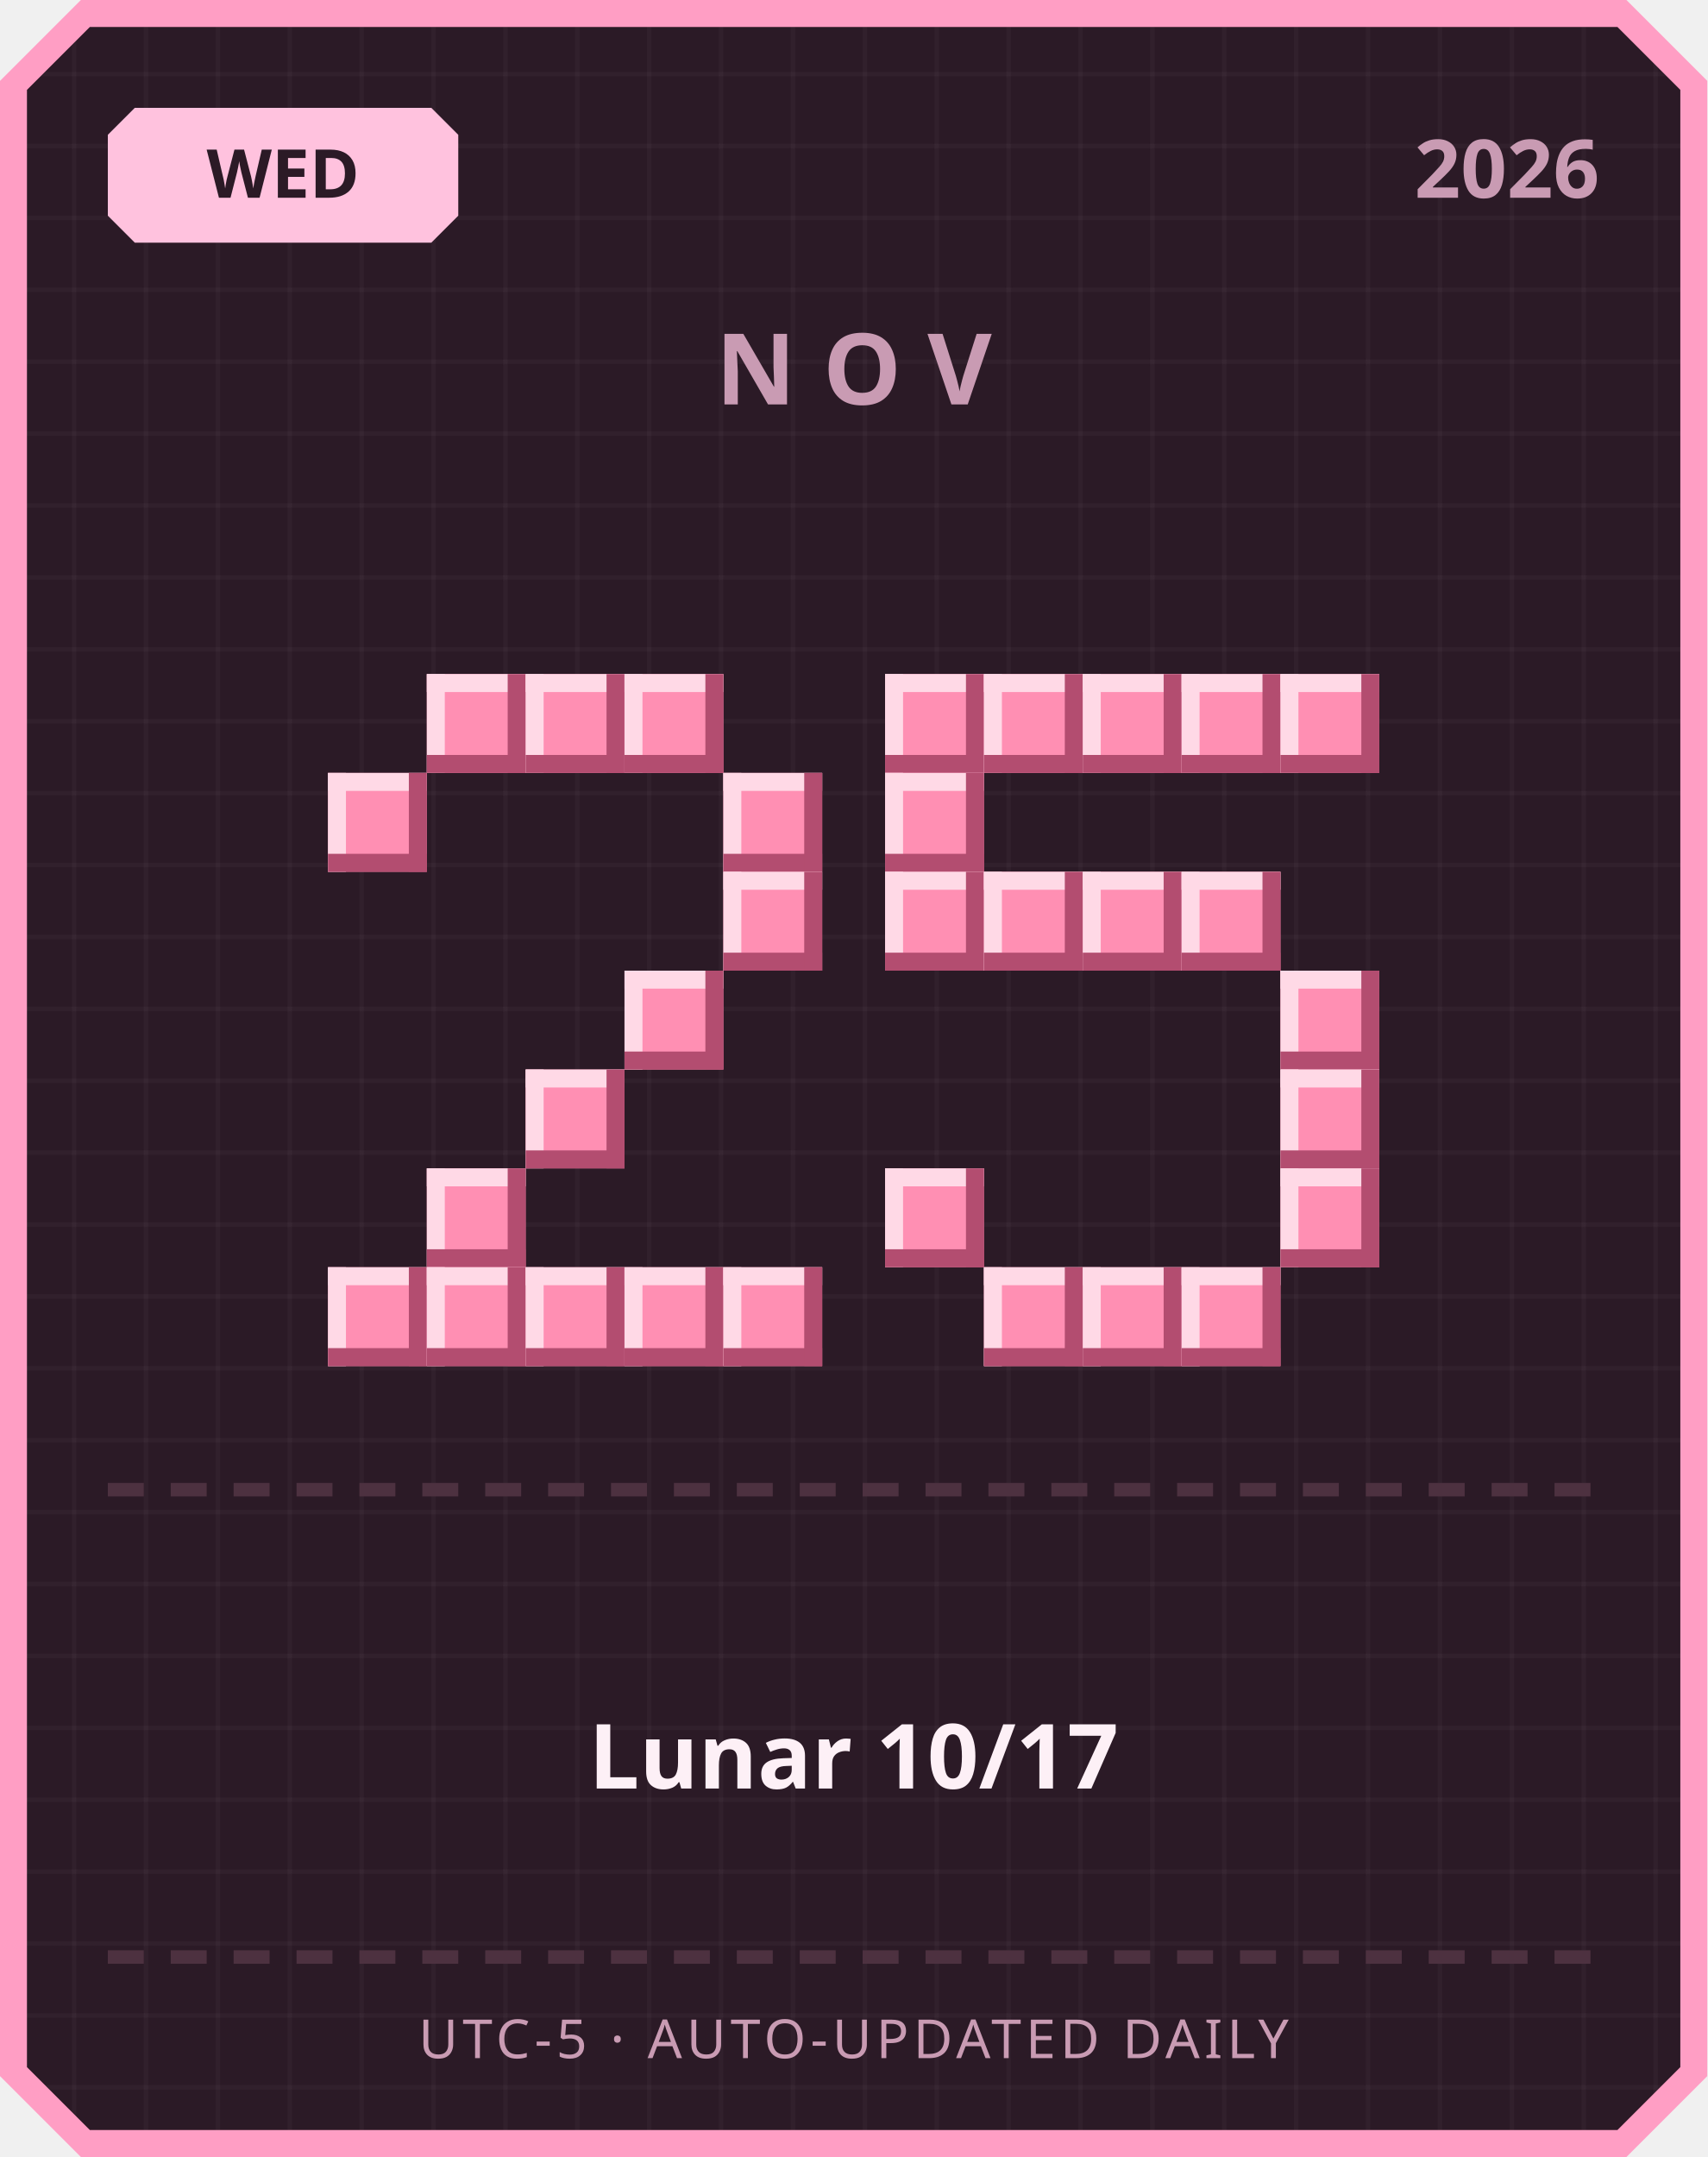
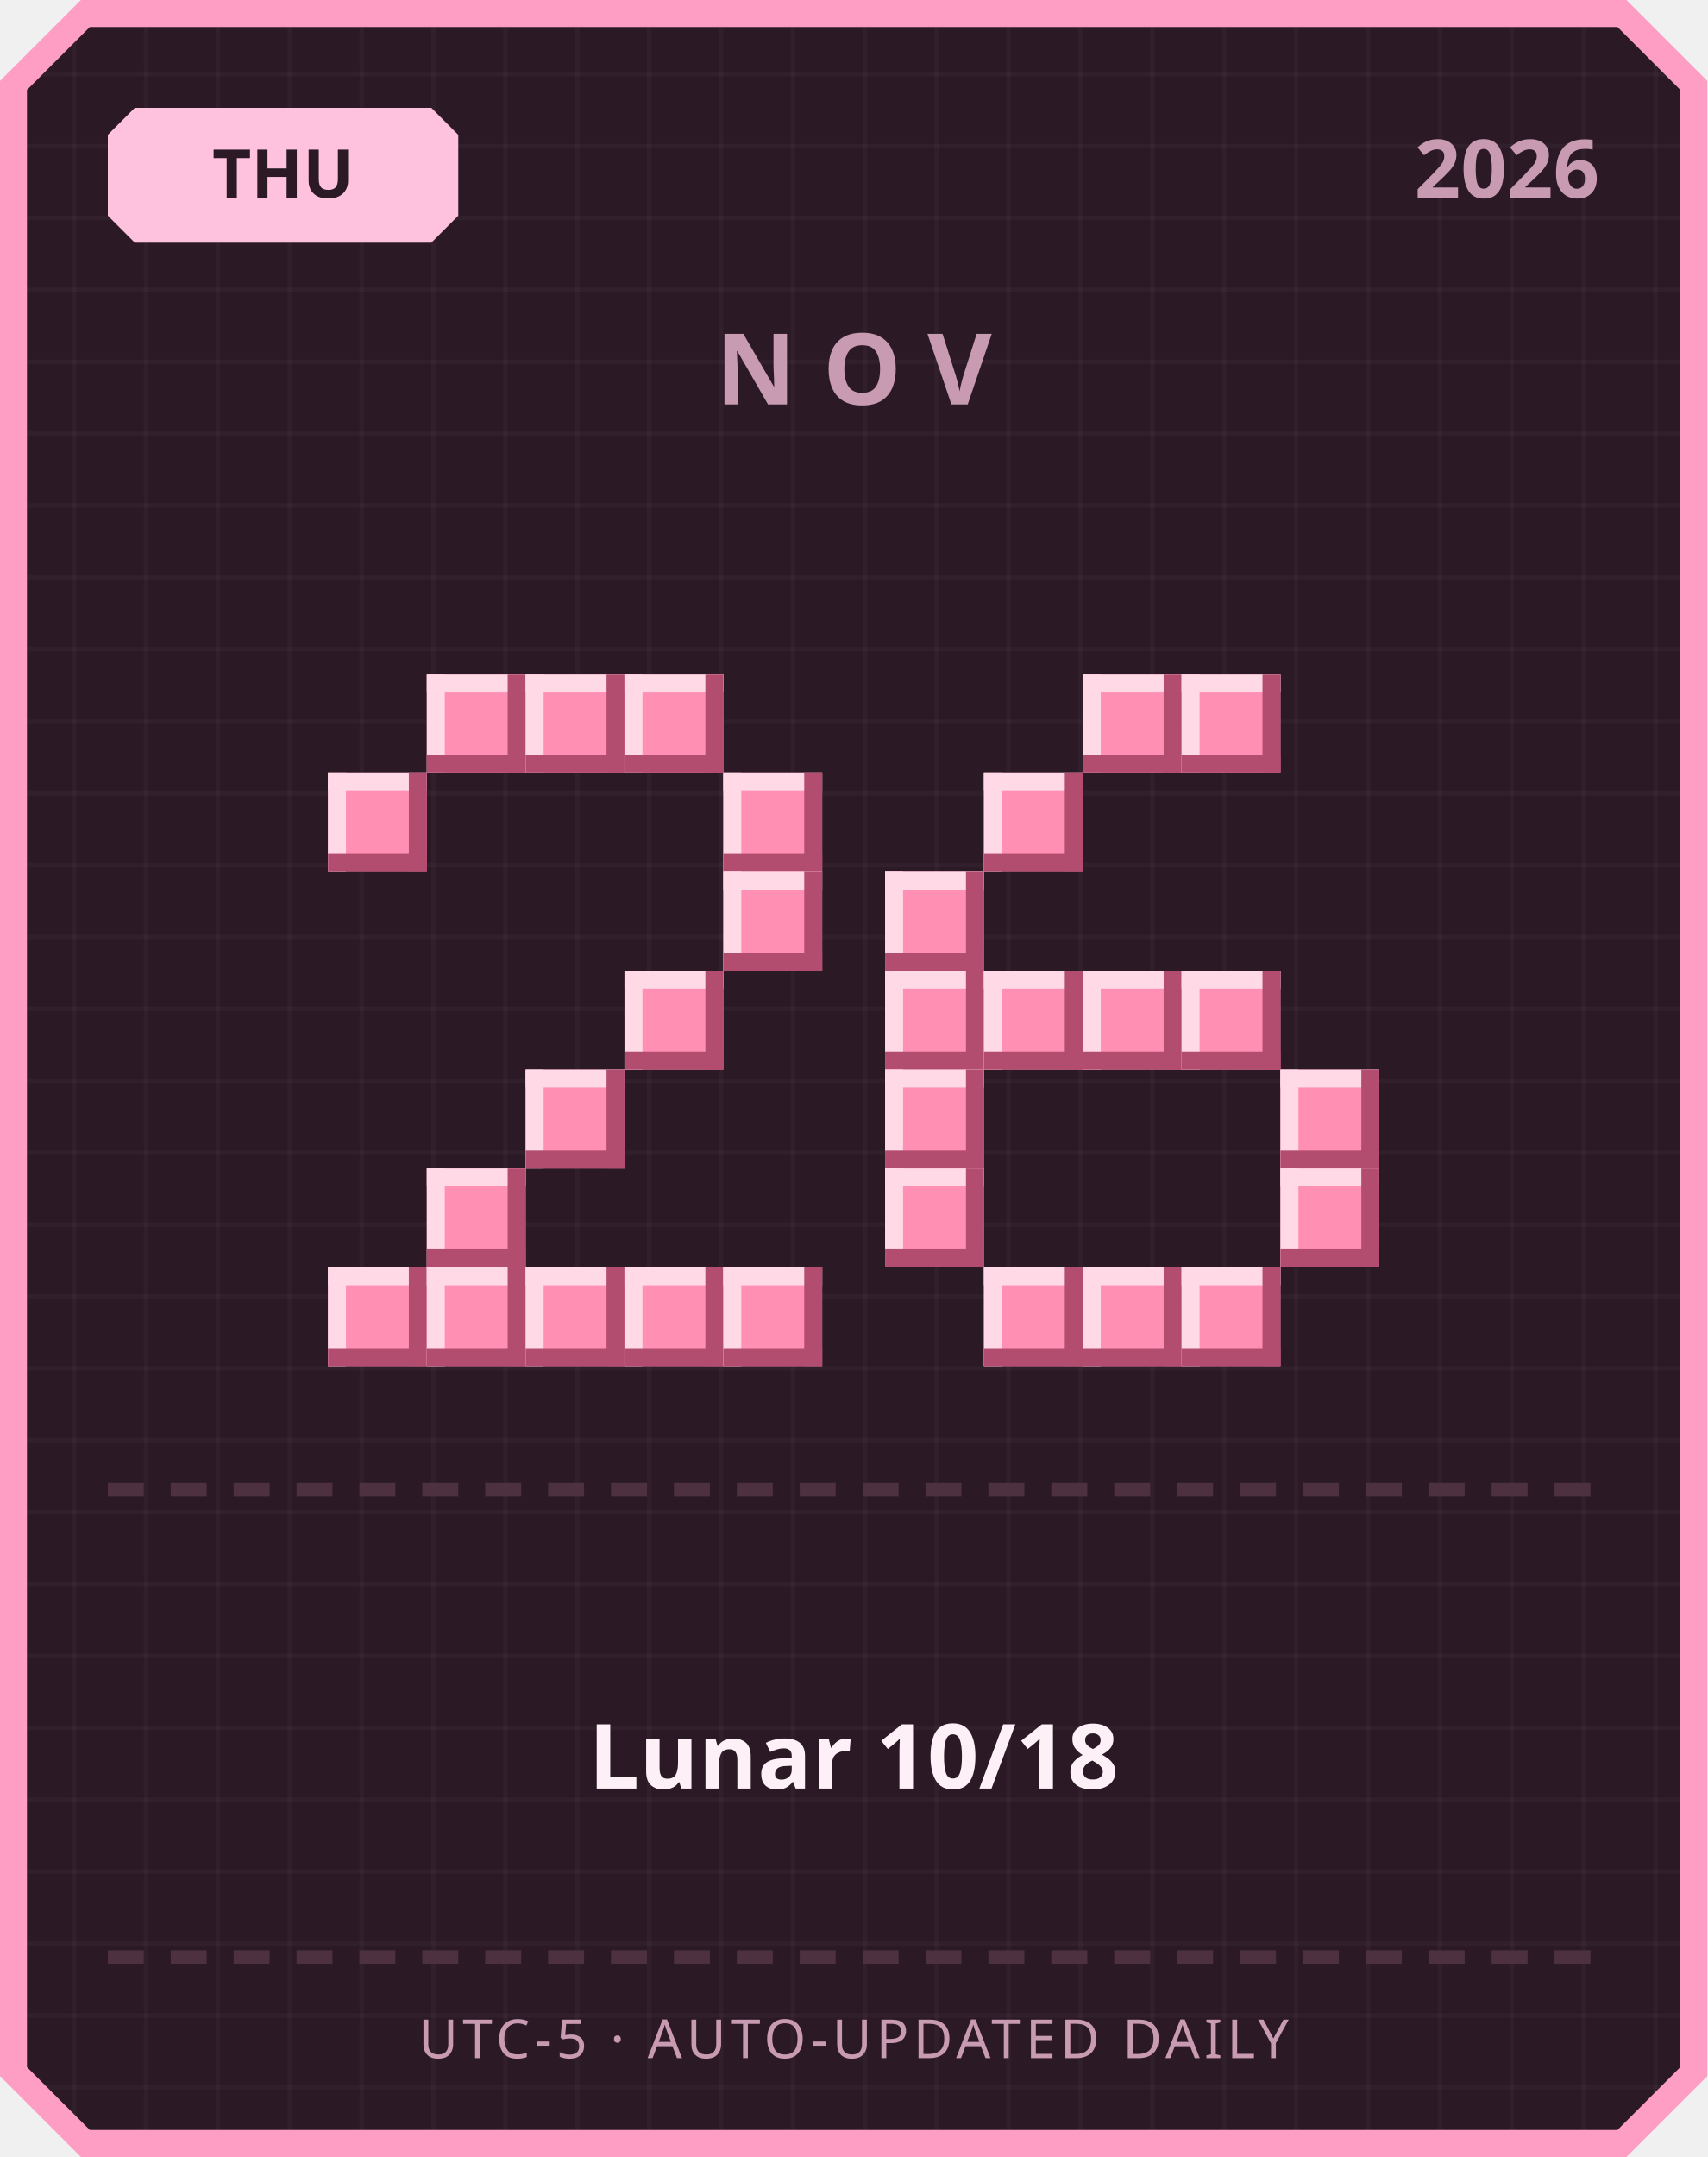
<svg xmlns="http://www.w3.org/2000/svg" width="380" height="480" viewBox="0 0 380 480">
  <defs>
    <pattern id="grid" width="16" height="16" patternUnits="userSpaceOnUse">
      <rect width="16" height="16" fill="#2b1a26" />
      <rect width="1" height="16" fill="#ffffff" opacity="0.03" />
      <rect width="16" height="1" fill="#ffffff" opacity="0.03" />
    </pattern>
  </defs>
  <path d="M 18,0 L 362,0 L 380,18 L 380,462 L 362,480 L 18,480 L 0,462 L 0,18 Z" fill="#ff9ec4" />
  <path d="M 20,6 L 360,6 L 374,20 L 374,460 L 360,474 L 20,474 L 6,460 L 6,20 Z" fill="url(#grid)" />
  <path d="M 30,24 L 96,24 L 102,30 L 102,48 L 96,54 L 30,54 L 24,48 L 24,30 Z" fill="#ffc2de" />
-   <text x="63" y="44" text-anchor="middle" font-family="'Segoe UI', sans-serif" font-size="15" font-weight="700" fill="#2b1a26">WED</text>
+   <text x="63" y="44" text-anchor="middle" font-family="'Segoe UI', sans-serif" font-size="15" font-weight="700" fill="#2b1a26">THU</text>
  <text x="356" y="44" text-anchor="end" font-family="'Segoe UI', sans-serif" font-size="18" font-weight="700" fill="#c99bb3">2026</text>
  <text x="190" y="90" text-anchor="middle" font-family="'Segoe UI', sans-serif" font-size="22" font-weight="700" letter-spacing="6" fill="#c99bb3">NOV</text>
  <rect x="95" y="150" width="22" height="22" fill="#ff8fb3" />
  <rect x="95" y="150" width="22" height="4" fill="#ffd9e6" />
  <rect x="95" y="150" width="4" height="22" fill="#ffd9e6" />
  <rect x="95" y="168" width="22" height="4" fill="#b34d70" />
  <rect x="113" y="150" width="4" height="22" fill="#b34d70" />
  <rect x="117" y="150" width="22" height="22" fill="#ff8fb3" />
  <rect x="117" y="150" width="22" height="4" fill="#ffd9e6" />
  <rect x="117" y="150" width="4" height="22" fill="#ffd9e6" />
  <rect x="117" y="168" width="22" height="4" fill="#b34d70" />
  <rect x="135" y="150" width="4" height="22" fill="#b34d70" />
  <rect x="139" y="150" width="22" height="22" fill="#ff8fb3" />
  <rect x="139" y="150" width="22" height="4" fill="#ffd9e6" />
  <rect x="139" y="150" width="4" height="22" fill="#ffd9e6" />
  <rect x="139" y="168" width="22" height="4" fill="#b34d70" />
  <rect x="157" y="150" width="4" height="22" fill="#b34d70" />
  <rect x="73" y="172" width="22" height="22" fill="#ff8fb3" />
  <rect x="73" y="172" width="22" height="4" fill="#ffd9e6" />
  <rect x="73" y="172" width="4" height="22" fill="#ffd9e6" />
  <rect x="73" y="190" width="22" height="4" fill="#b34d70" />
  <rect x="91" y="172" width="4" height="22" fill="#b34d70" />
  <rect x="161" y="172" width="22" height="22" fill="#ff8fb3" />
  <rect x="161" y="172" width="22" height="4" fill="#ffd9e6" />
  <rect x="161" y="172" width="4" height="22" fill="#ffd9e6" />
  <rect x="161" y="190" width="22" height="4" fill="#b34d70" />
  <rect x="179" y="172" width="4" height="22" fill="#b34d70" />
  <rect x="161" y="194" width="22" height="22" fill="#ff8fb3" />
  <rect x="161" y="194" width="22" height="4" fill="#ffd9e6" />
  <rect x="161" y="194" width="4" height="22" fill="#ffd9e6" />
  <rect x="161" y="212" width="22" height="4" fill="#b34d70" />
  <rect x="179" y="194" width="4" height="22" fill="#b34d70" />
  <rect x="139" y="216" width="22" height="22" fill="#ff8fb3" />
  <rect x="139" y="216" width="22" height="4" fill="#ffd9e6" />
  <rect x="139" y="216" width="4" height="22" fill="#ffd9e6" />
  <rect x="139" y="234" width="22" height="4" fill="#b34d70" />
  <rect x="157" y="216" width="4" height="22" fill="#b34d70" />
  <rect x="117" y="238" width="22" height="22" fill="#ff8fb3" />
  <rect x="117" y="238" width="22" height="4" fill="#ffd9e6" />
  <rect x="117" y="238" width="4" height="22" fill="#ffd9e6" />
  <rect x="117" y="256" width="22" height="4" fill="#b34d70" />
  <rect x="135" y="238" width="4" height="22" fill="#b34d70" />
  <rect x="95" y="260" width="22" height="22" fill="#ff8fb3" />
  <rect x="95" y="260" width="22" height="4" fill="#ffd9e6" />
  <rect x="95" y="260" width="4" height="22" fill="#ffd9e6" />
  <rect x="95" y="278" width="22" height="4" fill="#b34d70" />
  <rect x="113" y="260" width="4" height="22" fill="#b34d70" />
  <rect x="73" y="282" width="22" height="22" fill="#ff8fb3" />
  <rect x="73" y="282" width="22" height="4" fill="#ffd9e6" />
  <rect x="73" y="282" width="4" height="22" fill="#ffd9e6" />
  <rect x="73" y="300" width="22" height="4" fill="#b34d70" />
  <rect x="91" y="282" width="4" height="22" fill="#b34d70" />
  <rect x="95" y="282" width="22" height="22" fill="#ff8fb3" />
  <rect x="95" y="282" width="22" height="4" fill="#ffd9e6" />
  <rect x="95" y="282" width="4" height="22" fill="#ffd9e6" />
  <rect x="95" y="300" width="22" height="4" fill="#b34d70" />
  <rect x="113" y="282" width="4" height="22" fill="#b34d70" />
  <rect x="117" y="282" width="22" height="22" fill="#ff8fb3" />
  <rect x="117" y="282" width="22" height="4" fill="#ffd9e6" />
  <rect x="117" y="282" width="4" height="22" fill="#ffd9e6" />
  <rect x="117" y="300" width="22" height="4" fill="#b34d70" />
  <rect x="135" y="282" width="4" height="22" fill="#b34d70" />
  <rect x="139" y="282" width="22" height="22" fill="#ff8fb3" />
  <rect x="139" y="282" width="22" height="4" fill="#ffd9e6" />
  <rect x="139" y="282" width="4" height="22" fill="#ffd9e6" />
  <rect x="139" y="300" width="22" height="4" fill="#b34d70" />
  <rect x="157" y="282" width="4" height="22" fill="#b34d70" />
  <rect x="161" y="282" width="22" height="22" fill="#ff8fb3" />
  <rect x="161" y="282" width="22" height="4" fill="#ffd9e6" />
  <rect x="161" y="282" width="4" height="22" fill="#ffd9e6" />
  <rect x="161" y="300" width="22" height="4" fill="#b34d70" />
  <rect x="179" y="282" width="4" height="22" fill="#b34d70" />
-   <rect x="197" y="150" width="22" height="22" fill="#ff8fb3" />
-   <rect x="197" y="150" width="22" height="4" fill="#ffd9e6" />
-   <rect x="197" y="150" width="4" height="22" fill="#ffd9e6" />
-   <rect x="197" y="168" width="22" height="4" fill="#b34d70" />
-   <rect x="215" y="150" width="4" height="22" fill="#b34d70" />
-   <rect x="219" y="150" width="22" height="22" fill="#ff8fb3" />
-   <rect x="219" y="150" width="22" height="4" fill="#ffd9e6" />
-   <rect x="219" y="150" width="4" height="22" fill="#ffd9e6" />
-   <rect x="219" y="168" width="22" height="4" fill="#b34d70" />
-   <rect x="237" y="150" width="4" height="22" fill="#b34d70" />
  <rect x="241" y="150" width="22" height="22" fill="#ff8fb3" />
  <rect x="241" y="150" width="22" height="4" fill="#ffd9e6" />
  <rect x="241" y="150" width="4" height="22" fill="#ffd9e6" />
  <rect x="241" y="168" width="22" height="4" fill="#b34d70" />
  <rect x="259" y="150" width="4" height="22" fill="#b34d70" />
  <rect x="263" y="150" width="22" height="22" fill="#ff8fb3" />
  <rect x="263" y="150" width="22" height="4" fill="#ffd9e6" />
  <rect x="263" y="150" width="4" height="22" fill="#ffd9e6" />
  <rect x="263" y="168" width="22" height="4" fill="#b34d70" />
  <rect x="281" y="150" width="4" height="22" fill="#b34d70" />
-   <rect x="285" y="150" width="22" height="22" fill="#ff8fb3" />
-   <rect x="285" y="150" width="22" height="4" fill="#ffd9e6" />
-   <rect x="285" y="150" width="4" height="22" fill="#ffd9e6" />
-   <rect x="285" y="168" width="22" height="4" fill="#b34d70" />
-   <rect x="303" y="150" width="4" height="22" fill="#b34d70" />
-   <rect x="197" y="172" width="22" height="22" fill="#ff8fb3" />
-   <rect x="197" y="172" width="22" height="4" fill="#ffd9e6" />
-   <rect x="197" y="172" width="4" height="22" fill="#ffd9e6" />
-   <rect x="197" y="190" width="22" height="4" fill="#b34d70" />
-   <rect x="215" y="172" width="4" height="22" fill="#b34d70" />
+   <rect x="219" y="172" width="22" height="22" fill="#ff8fb3" />
+   <rect x="219" y="172" width="22" height="4" fill="#ffd9e6" />
+   <rect x="219" y="172" width="4" height="22" fill="#ffd9e6" />
+   <rect x="219" y="190" width="22" height="4" fill="#b34d70" />
+   <rect x="237" y="172" width="4" height="22" fill="#b34d70" />
  <rect x="197" y="194" width="22" height="22" fill="#ff8fb3" />
  <rect x="197" y="194" width="22" height="4" fill="#ffd9e6" />
  <rect x="197" y="194" width="4" height="22" fill="#ffd9e6" />
  <rect x="197" y="212" width="22" height="4" fill="#b34d70" />
  <rect x="215" y="194" width="4" height="22" fill="#b34d70" />
-   <rect x="219" y="194" width="22" height="22" fill="#ff8fb3" />
-   <rect x="219" y="194" width="22" height="4" fill="#ffd9e6" />
-   <rect x="219" y="194" width="4" height="22" fill="#ffd9e6" />
-   <rect x="219" y="212" width="22" height="4" fill="#b34d70" />
-   <rect x="237" y="194" width="4" height="22" fill="#b34d70" />
-   <rect x="241" y="194" width="22" height="22" fill="#ff8fb3" />
-   <rect x="241" y="194" width="22" height="4" fill="#ffd9e6" />
-   <rect x="241" y="194" width="4" height="22" fill="#ffd9e6" />
-   <rect x="241" y="212" width="22" height="4" fill="#b34d70" />
-   <rect x="259" y="194" width="4" height="22" fill="#b34d70" />
-   <rect x="263" y="194" width="22" height="22" fill="#ff8fb3" />
-   <rect x="263" y="194" width="22" height="4" fill="#ffd9e6" />
-   <rect x="263" y="194" width="4" height="22" fill="#ffd9e6" />
-   <rect x="263" y="212" width="22" height="4" fill="#b34d70" />
-   <rect x="281" y="194" width="4" height="22" fill="#b34d70" />
-   <rect x="285" y="216" width="22" height="22" fill="#ff8fb3" />
-   <rect x="285" y="216" width="22" height="4" fill="#ffd9e6" />
-   <rect x="285" y="216" width="4" height="22" fill="#ffd9e6" />
-   <rect x="285" y="234" width="22" height="4" fill="#b34d70" />
-   <rect x="303" y="216" width="4" height="22" fill="#b34d70" />
+   <rect x="197" y="216" width="22" height="22" fill="#ff8fb3" />
+   <rect x="197" y="216" width="22" height="4" fill="#ffd9e6" />
+   <rect x="197" y="216" width="4" height="22" fill="#ffd9e6" />
+   <rect x="197" y="234" width="22" height="4" fill="#b34d70" />
+   <rect x="215" y="216" width="4" height="22" fill="#b34d70" />
+   <rect x="219" y="216" width="22" height="22" fill="#ff8fb3" />
+   <rect x="219" y="216" width="22" height="4" fill="#ffd9e6" />
+   <rect x="219" y="216" width="4" height="22" fill="#ffd9e6" />
+   <rect x="219" y="234" width="22" height="4" fill="#b34d70" />
+   <rect x="237" y="216" width="4" height="22" fill="#b34d70" />
+   <rect x="241" y="216" width="22" height="22" fill="#ff8fb3" />
+   <rect x="241" y="216" width="22" height="4" fill="#ffd9e6" />
+   <rect x="241" y="216" width="4" height="22" fill="#ffd9e6" />
+   <rect x="241" y="234" width="22" height="4" fill="#b34d70" />
+   <rect x="259" y="216" width="4" height="22" fill="#b34d70" />
+   <rect x="263" y="216" width="22" height="22" fill="#ff8fb3" />
+   <rect x="263" y="216" width="22" height="4" fill="#ffd9e6" />
+   <rect x="263" y="216" width="4" height="22" fill="#ffd9e6" />
+   <rect x="263" y="234" width="22" height="4" fill="#b34d70" />
+   <rect x="281" y="216" width="4" height="22" fill="#b34d70" />
+   <rect x="197" y="238" width="22" height="22" fill="#ff8fb3" />
+   <rect x="197" y="238" width="22" height="4" fill="#ffd9e6" />
+   <rect x="197" y="238" width="4" height="22" fill="#ffd9e6" />
+   <rect x="197" y="256" width="22" height="4" fill="#b34d70" />
+   <rect x="215" y="238" width="4" height="22" fill="#b34d70" />
  <rect x="285" y="238" width="22" height="22" fill="#ff8fb3" />
  <rect x="285" y="238" width="22" height="4" fill="#ffd9e6" />
  <rect x="285" y="238" width="4" height="22" fill="#ffd9e6" />
  <rect x="285" y="256" width="22" height="4" fill="#b34d70" />
  <rect x="303" y="238" width="4" height="22" fill="#b34d70" />
  <rect x="197" y="260" width="22" height="22" fill="#ff8fb3" />
  <rect x="197" y="260" width="22" height="4" fill="#ffd9e6" />
  <rect x="197" y="260" width="4" height="22" fill="#ffd9e6" />
  <rect x="197" y="278" width="22" height="4" fill="#b34d70" />
  <rect x="215" y="260" width="4" height="22" fill="#b34d70" />
  <rect x="285" y="260" width="22" height="22" fill="#ff8fb3" />
  <rect x="285" y="260" width="22" height="4" fill="#ffd9e6" />
  <rect x="285" y="260" width="4" height="22" fill="#ffd9e6" />
  <rect x="285" y="278" width="22" height="4" fill="#b34d70" />
  <rect x="303" y="260" width="4" height="22" fill="#b34d70" />
  <rect x="219" y="282" width="22" height="22" fill="#ff8fb3" />
  <rect x="219" y="282" width="22" height="4" fill="#ffd9e6" />
  <rect x="219" y="282" width="4" height="22" fill="#ffd9e6" />
  <rect x="219" y="300" width="22" height="4" fill="#b34d70" />
  <rect x="237" y="282" width="4" height="22" fill="#b34d70" />
  <rect x="241" y="282" width="22" height="22" fill="#ff8fb3" />
  <rect x="241" y="282" width="22" height="4" fill="#ffd9e6" />
  <rect x="241" y="282" width="4" height="22" fill="#ffd9e6" />
  <rect x="241" y="300" width="22" height="4" fill="#b34d70" />
  <rect x="259" y="282" width="4" height="22" fill="#b34d70" />
  <rect x="263" y="282" width="22" height="22" fill="#ff8fb3" />
  <rect x="263" y="282" width="22" height="4" fill="#ffd9e6" />
  <rect x="263" y="282" width="4" height="22" fill="#ffd9e6" />
  <rect x="263" y="300" width="22" height="4" fill="#b34d70" />
  <rect x="281" y="282" width="4" height="22" fill="#b34d70" />
  <rect x="24" y="330" width="8" height="3" fill="#4d3140" />
  <rect x="38" y="330" width="8" height="3" fill="#4d3140" />
  <rect x="52" y="330" width="8" height="3" fill="#4d3140" />
  <rect x="66" y="330" width="8" height="3" fill="#4d3140" />
  <rect x="80" y="330" width="8" height="3" fill="#4d3140" />
  <rect x="94" y="330" width="8" height="3" fill="#4d3140" />
  <rect x="108" y="330" width="8" height="3" fill="#4d3140" />
  <rect x="122" y="330" width="8" height="3" fill="#4d3140" />
  <rect x="136" y="330" width="8" height="3" fill="#4d3140" />
  <rect x="150" y="330" width="8" height="3" fill="#4d3140" />
  <rect x="164" y="330" width="8" height="3" fill="#4d3140" />
  <rect x="178" y="330" width="8" height="3" fill="#4d3140" />
  <rect x="192" y="330" width="8" height="3" fill="#4d3140" />
  <rect x="206" y="330" width="8" height="3" fill="#4d3140" />
  <rect x="220" y="330" width="8" height="3" fill="#4d3140" />
  <rect x="234" y="330" width="8" height="3" fill="#4d3140" />
  <rect x="248" y="330" width="8" height="3" fill="#4d3140" />
  <rect x="262" y="330" width="8" height="3" fill="#4d3140" />
  <rect x="276" y="330" width="8" height="3" fill="#4d3140" />
  <rect x="290" y="330" width="8" height="3" fill="#4d3140" />
  <rect x="304" y="330" width="8" height="3" fill="#4d3140" />
  <rect x="318" y="330" width="8" height="3" fill="#4d3140" />
  <rect x="332" y="330" width="8" height="3" fill="#4d3140" />
  <rect x="346" y="330" width="8" height="3" fill="#4d3140" />
-   <text x="190" y="398" text-anchor="middle" font-family="'Segoe UI', 'Microsoft JhengHei', sans-serif" font-size="20" font-weight="700" fill="#fdf0f6">Lunar 10/17</text>
+   <text x="190" y="398" text-anchor="middle" font-family="'Segoe UI', 'Microsoft JhengHei', sans-serif" font-size="20" font-weight="700" fill="#fdf0f6">Lunar 10/18</text>
  <rect x="24" y="434" width="8" height="3" fill="#4d3140" />
  <rect x="38" y="434" width="8" height="3" fill="#4d3140" />
  <rect x="52" y="434" width="8" height="3" fill="#4d3140" />
  <rect x="66" y="434" width="8" height="3" fill="#4d3140" />
  <rect x="80" y="434" width="8" height="3" fill="#4d3140" />
  <rect x="94" y="434" width="8" height="3" fill="#4d3140" />
  <rect x="108" y="434" width="8" height="3" fill="#4d3140" />
  <rect x="122" y="434" width="8" height="3" fill="#4d3140" />
  <rect x="136" y="434" width="8" height="3" fill="#4d3140" />
  <rect x="150" y="434" width="8" height="3" fill="#4d3140" />
  <rect x="164" y="434" width="8" height="3" fill="#4d3140" />
  <rect x="178" y="434" width="8" height="3" fill="#4d3140" />
  <rect x="192" y="434" width="8" height="3" fill="#4d3140" />
  <rect x="206" y="434" width="8" height="3" fill="#4d3140" />
  <rect x="220" y="434" width="8" height="3" fill="#4d3140" />
  <rect x="234" y="434" width="8" height="3" fill="#4d3140" />
  <rect x="248" y="434" width="8" height="3" fill="#4d3140" />
  <rect x="262" y="434" width="8" height="3" fill="#4d3140" />
  <rect x="276" y="434" width="8" height="3" fill="#4d3140" />
  <rect x="290" y="434" width="8" height="3" fill="#4d3140" />
  <rect x="304" y="434" width="8" height="3" fill="#4d3140" />
  <rect x="318" y="434" width="8" height="3" fill="#4d3140" />
  <rect x="332" y="434" width="8" height="3" fill="#4d3140" />
  <rect x="346" y="434" width="8" height="3" fill="#4d3140" />
  <text x="190" y="458" text-anchor="middle" font-family="'Segoe UI', sans-serif" font-size="12" letter-spacing="1" fill="#c99bb3">UTC-5 · AUTO-UPDATED DAILY</text>
</svg>
